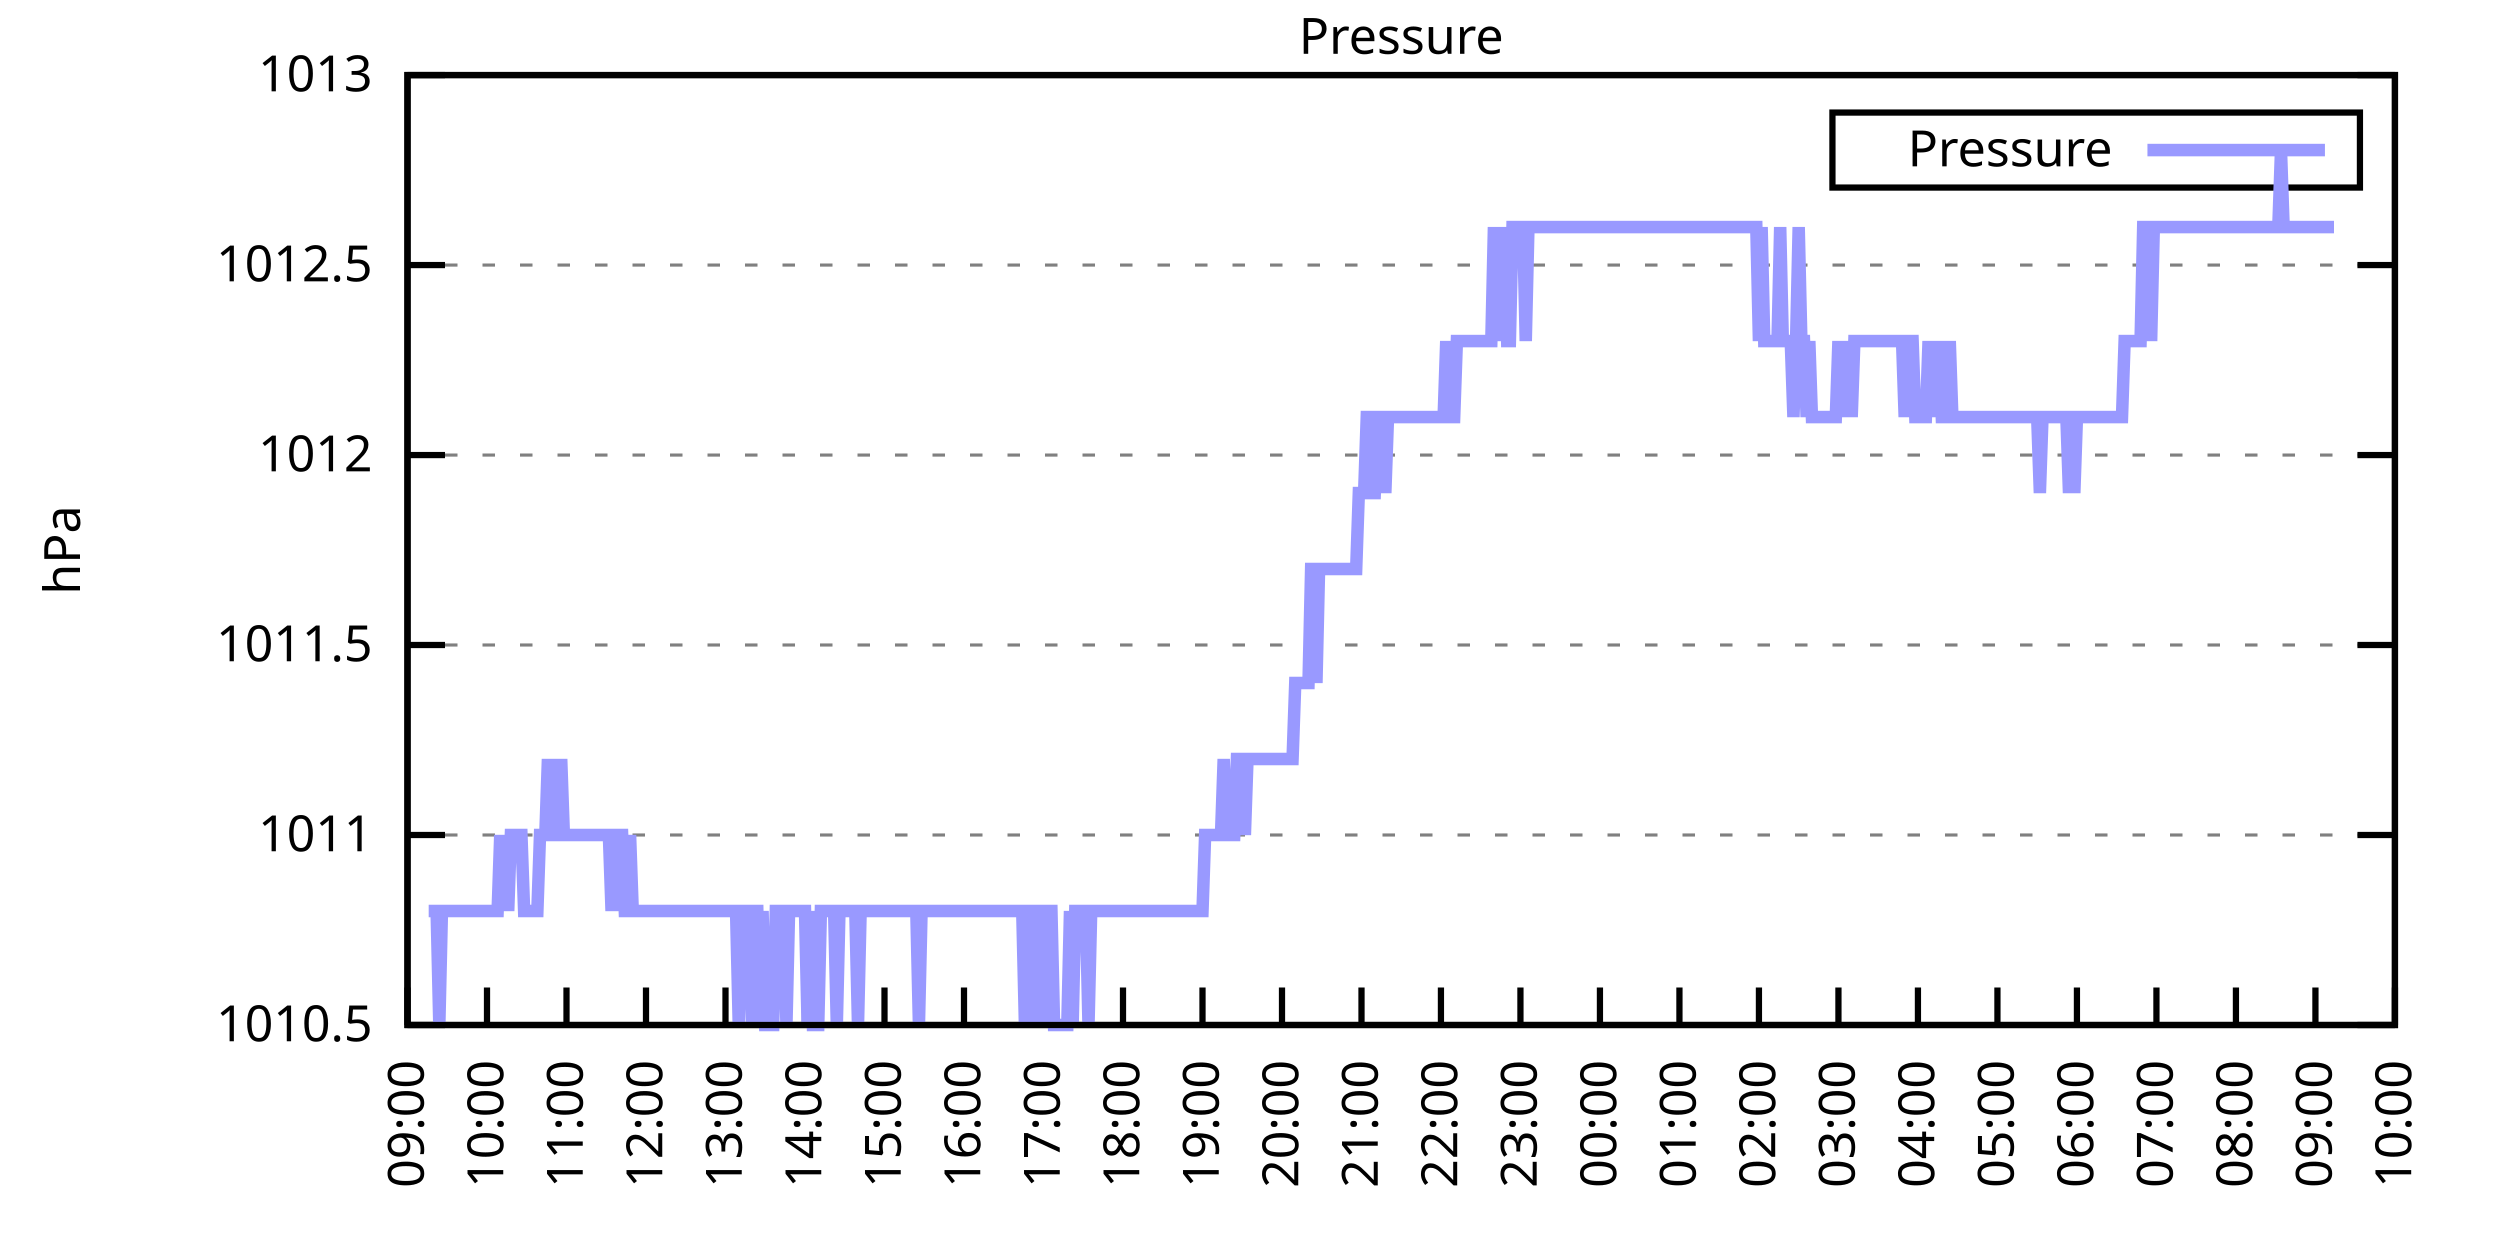
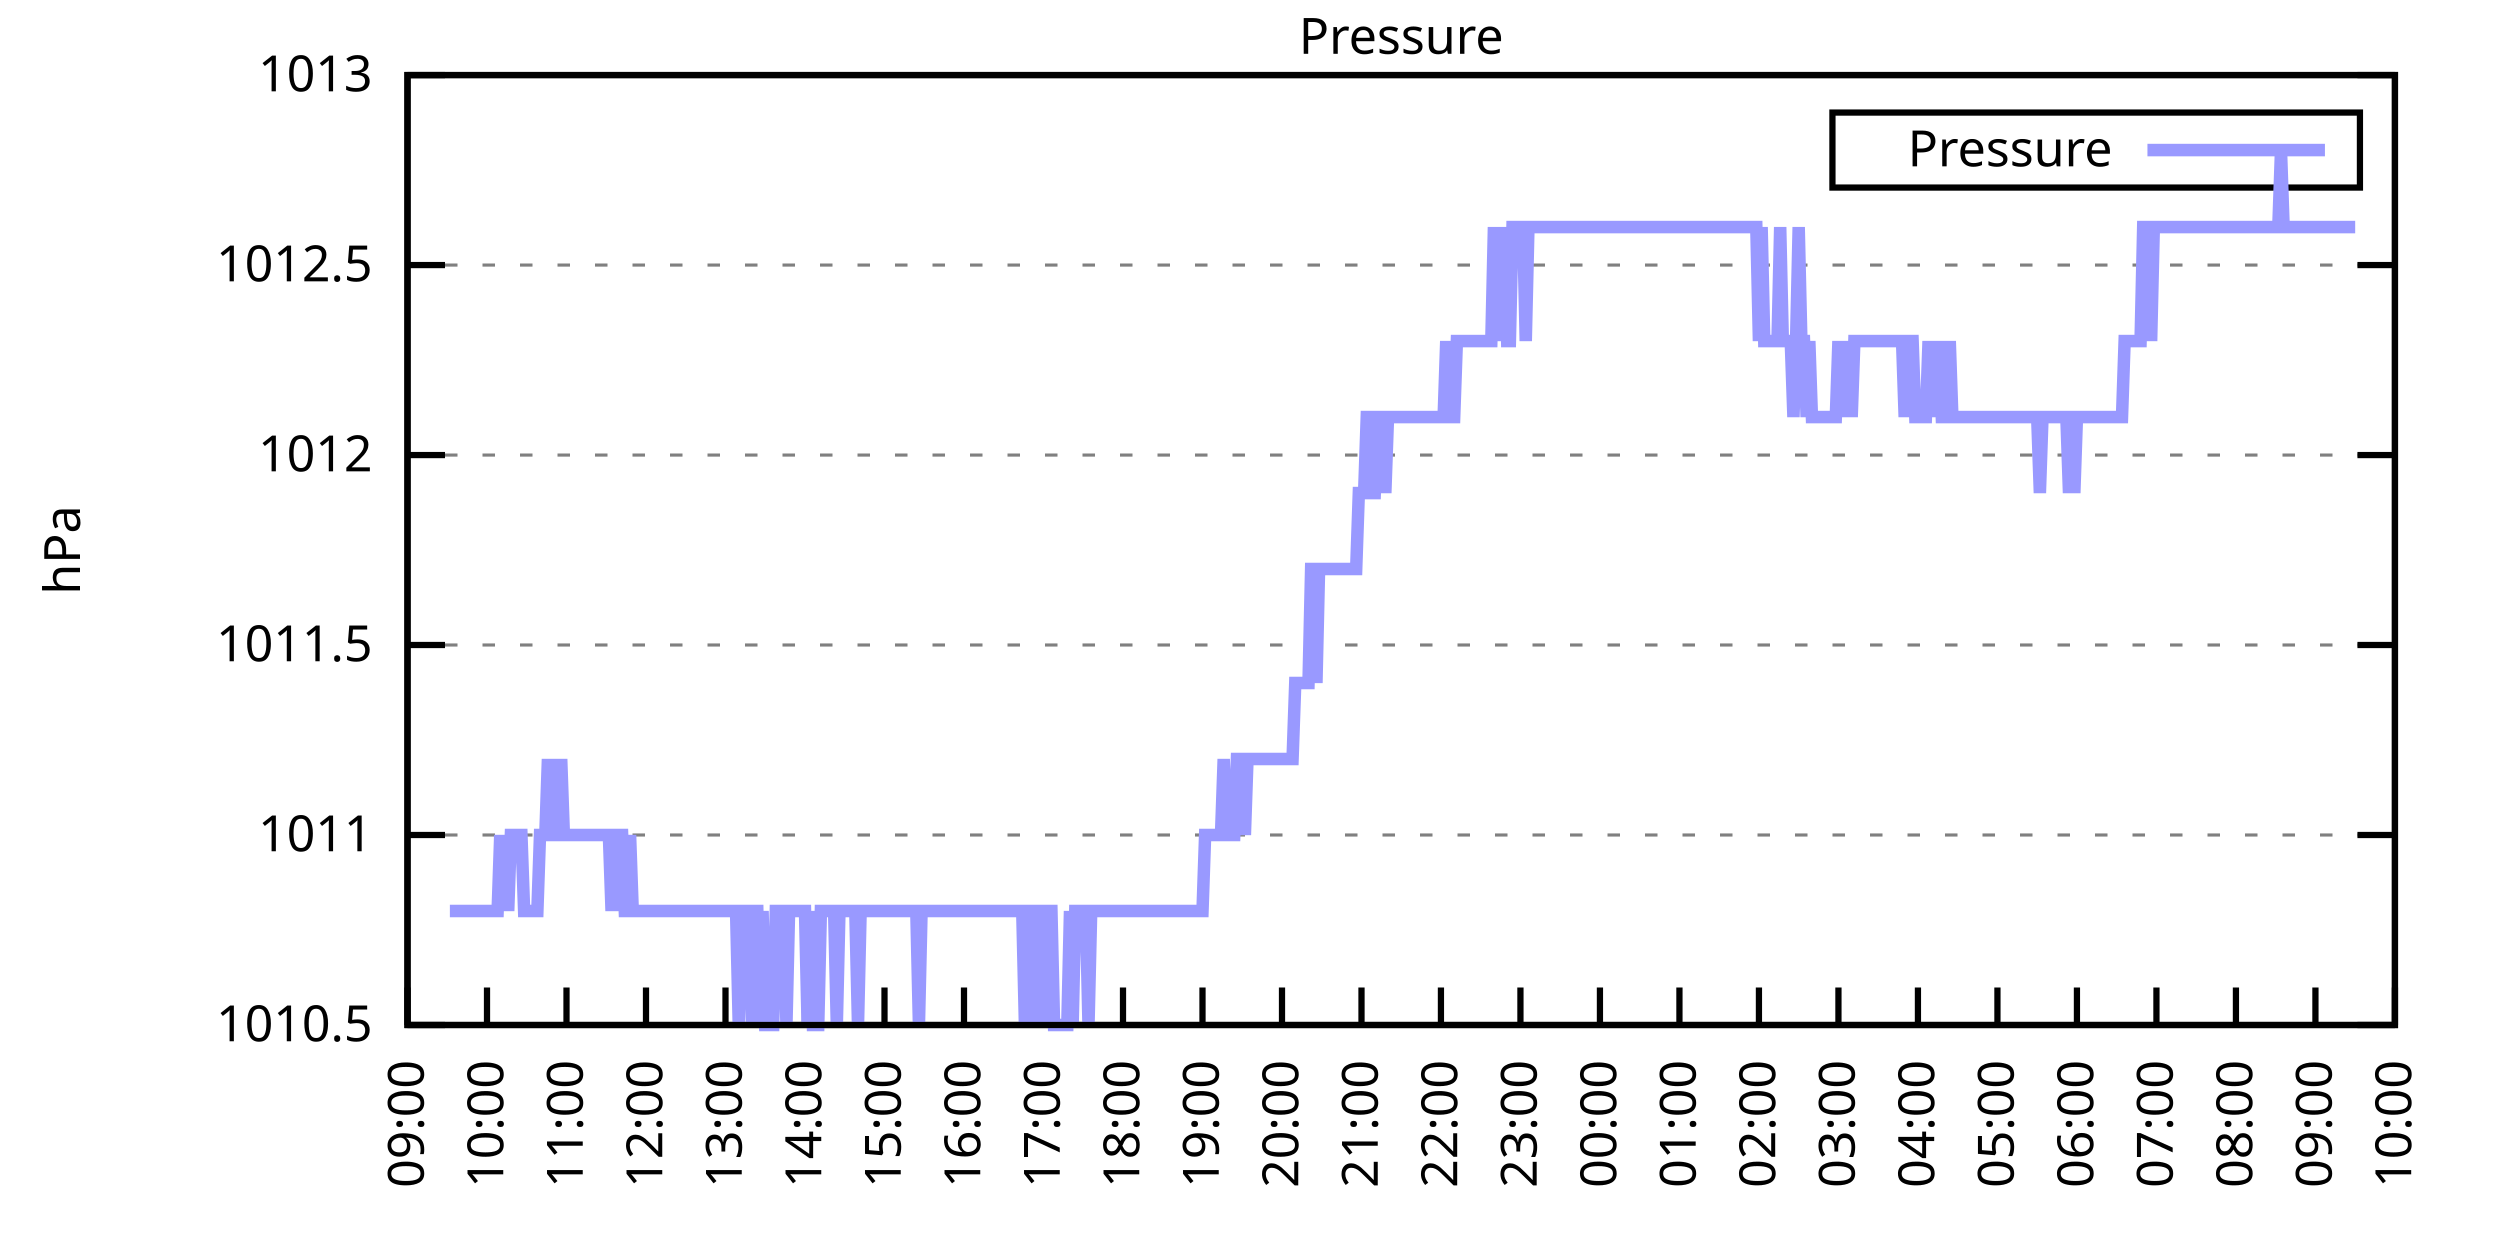
<svg xmlns="http://www.w3.org/2000/svg" xmlns:xlink="http://www.w3.org/1999/xlink" width="400" height="200" viewBox="0 0 400 200">
  <g id="gnuplot_canvas">
    <rect x="0" y="0" width="400" height="200" fill="none" />
    <defs>
      <circle id="gpDot" r="0.5" stroke-width="0.5" stroke="currentColor" />
      <path id="gpPt0" stroke-width="0.333" stroke="currentColor" d="M-1,0 h2 M0,-1 v2" />
      <path id="gpPt1" stroke-width="0.333" stroke="currentColor" d="M-1,-1 L1,1 M1,-1 L-1,1" />
      <path id="gpPt2" stroke-width="0.333" stroke="currentColor" d="M-1,0 L1,0 M0,-1 L0,1 M-1,-1 L1,1 M-1,1 L1,-1" />
      <rect id="gpPt3" stroke-width="0.333" stroke="currentColor" x="-1" y="-1" width="2" height="2" />
      <rect id="gpPt4" stroke-width="0.333" stroke="currentColor" fill="currentColor" x="-1" y="-1" width="2" height="2" />
      <circle id="gpPt5" stroke-width="0.333" stroke="currentColor" cx="0" cy="0" r="1" />
      <use xlink:href="#gpPt5" id="gpPt6" fill="currentColor" stroke="none" />
      <path id="gpPt7" stroke-width="0.333" stroke="currentColor" d="M0,-1.33 L-1.33,0.67 L1.33,0.67 z" />
      <use xlink:href="#gpPt7" id="gpPt8" fill="currentColor" stroke="none" />
      <use xlink:href="#gpPt7" id="gpPt9" stroke="currentColor" transform="rotate(180)" />
      <use xlink:href="#gpPt9" id="gpPt10" fill="currentColor" stroke="none" />
      <use xlink:href="#gpPt3" id="gpPt11" stroke="currentColor" transform="rotate(45)" />
      <use xlink:href="#gpPt11" id="gpPt12" fill="currentColor" stroke="none" />
      <path id="gpPt13" stroke-width="0.333" stroke="currentColor" d="M0,1.330 L1.265,0.411 L0.782,-1.067 L-0.782,-1.076 L-1.265,0.411 z" />
      <use xlink:href="#gpPt13" id="gpPt14" fill="currentColor" stroke="none" />
      <filter id="textbox" filterUnits="objectBoundingBox" x="0" y="0" height="1" width="1">
        <feFlood flood-color="white" flood-opacity="1" result="bgnd" />
        <feComposite in="SourceGraphic" in2="bgnd" operator="atop" />
      </filter>
      <filter id="greybox" filterUnits="objectBoundingBox" x="0" y="0" height="1" width="1">
        <feFlood flood-color="lightgrey" flood-opacity="1" result="grey" />
        <feComposite in="SourceGraphic" in2="grey" operator="atop" />
      </filter>
    </defs>
    <g fill="none" color="white" stroke="currentColor" stroke-width="1.00" stroke-linecap="butt" stroke-linejoin="miter">
</g>
    <g fill="none" color="black" stroke="currentColor" stroke-width="1.00" stroke-linecap="butt" stroke-linejoin="miter">
      <g stroke="none" shape-rendering="crispEdges">
        <polygon fill="rgb(255, 255, 255)" points="65.20,164.00 383.18,164.00 383.18,12.02 65.20,12.02 " />
      </g>
    </g>
    <g fill="none" color="black" stroke="currentColor" stroke-width="1.00" stroke-linecap="butt" stroke-linejoin="miter">
</g>
    <g fill="none" color="black" stroke="black" stroke-width="0.50" stroke-linecap="butt" stroke-linejoin="miter">
</g>
    <g fill="none" color="gray" stroke="currentColor" stroke-width="0.50" stroke-linecap="butt" stroke-linejoin="miter">
      <path stroke="gray" stroke-dasharray="2,4" class="gridline" d="M65.20,164.00 L383.19,164.00  " />
    </g>
    <g fill="none" color="gray" stroke="gray" stroke-width="1.00" stroke-linecap="butt" stroke-linejoin="miter">
</g>
    <g fill="none" color="black" stroke="currentColor" stroke-width="1.00" stroke-linecap="butt" stroke-linejoin="miter">
      <path stroke="black" d="M65.20,164.00 L71.20,164.00 M383.19,164.00 L377.19,164.00  " />
      <g transform="translate(59.60,166.60)" stroke="none" fill="black" font-family="Sans" font-size="8.00" text-anchor="end">
        <text>
          <tspan font-family="Sans"> 1010.5</tspan>
        </text>
      </g>
    </g>
    <g fill="none" color="black" stroke="currentColor" stroke-width="1.00" stroke-linecap="butt" stroke-linejoin="miter">
</g>
    <g fill="none" color="black" stroke="black" stroke-width="0.50" stroke-linecap="butt" stroke-linejoin="miter">
</g>
    <g fill="none" color="gray" stroke="currentColor" stroke-width="0.50" stroke-linecap="butt" stroke-linejoin="miter">
      <path stroke="gray" stroke-dasharray="2,4" class="gridline" d="M65.20,133.60 L383.19,133.60  " />
    </g>
    <g fill="none" color="gray" stroke="gray" stroke-width="1.00" stroke-linecap="butt" stroke-linejoin="miter">
</g>
    <g fill="none" color="black" stroke="currentColor" stroke-width="1.00" stroke-linecap="butt" stroke-linejoin="miter">
      <path stroke="black" d="M65.20,133.60 L71.20,133.60 M383.19,133.60 L377.19,133.60  " />
      <g transform="translate(59.60,136.20)" stroke="none" fill="black" font-family="Sans" font-size="8.00" text-anchor="end">
        <text>
          <tspan font-family="Sans"> 1011</tspan>
        </text>
      </g>
    </g>
    <g fill="none" color="black" stroke="currentColor" stroke-width="1.00" stroke-linecap="butt" stroke-linejoin="miter">
</g>
    <g fill="none" color="black" stroke="black" stroke-width="0.50" stroke-linecap="butt" stroke-linejoin="miter">
</g>
    <g fill="none" color="gray" stroke="currentColor" stroke-width="0.50" stroke-linecap="butt" stroke-linejoin="miter">
      <path stroke="gray" stroke-dasharray="2,4" class="gridline" d="M65.20,103.20 L383.19,103.20  " />
    </g>
    <g fill="none" color="gray" stroke="gray" stroke-width="1.00" stroke-linecap="butt" stroke-linejoin="miter">
</g>
    <g fill="none" color="black" stroke="currentColor" stroke-width="1.00" stroke-linecap="butt" stroke-linejoin="miter">
      <path stroke="black" d="M65.20,103.20 L71.20,103.20 M383.19,103.20 L377.19,103.20  " />
      <g transform="translate(59.60,105.80)" stroke="none" fill="black" font-family="Sans" font-size="8.00" text-anchor="end">
        <text>
          <tspan font-family="Sans"> 1011.5</tspan>
        </text>
      </g>
    </g>
    <g fill="none" color="black" stroke="currentColor" stroke-width="1.00" stroke-linecap="butt" stroke-linejoin="miter">
</g>
    <g fill="none" color="black" stroke="black" stroke-width="0.50" stroke-linecap="butt" stroke-linejoin="miter">
</g>
    <g fill="none" color="gray" stroke="currentColor" stroke-width="0.50" stroke-linecap="butt" stroke-linejoin="miter">
      <path stroke="gray" stroke-dasharray="2,4" class="gridline" d="M65.20,72.81 L383.19,72.81  " />
    </g>
    <g fill="none" color="gray" stroke="gray" stroke-width="1.00" stroke-linecap="butt" stroke-linejoin="miter">
</g>
    <g fill="none" color="black" stroke="currentColor" stroke-width="1.00" stroke-linecap="butt" stroke-linejoin="miter">
      <path stroke="black" d="M65.20,72.81 L71.20,72.81 M383.19,72.81 L377.19,72.81  " />
      <g transform="translate(59.60,75.41)" stroke="none" fill="black" font-family="Sans" font-size="8.00" text-anchor="end">
        <text>
          <tspan font-family="Sans"> 1012</tspan>
        </text>
      </g>
    </g>
    <g fill="none" color="black" stroke="currentColor" stroke-width="1.00" stroke-linecap="butt" stroke-linejoin="miter">
</g>
    <g fill="none" color="black" stroke="black" stroke-width="0.50" stroke-linecap="butt" stroke-linejoin="miter">
</g>
    <g fill="none" color="gray" stroke="currentColor" stroke-width="0.50" stroke-linecap="butt" stroke-linejoin="miter">
      <path stroke="gray" stroke-dasharray="2,4" class="gridline" d="M65.20,42.41 L383.19,42.41  " />
    </g>
    <g fill="none" color="gray" stroke="gray" stroke-width="1.00" stroke-linecap="butt" stroke-linejoin="miter">
</g>
    <g fill="none" color="black" stroke="currentColor" stroke-width="1.00" stroke-linecap="butt" stroke-linejoin="miter">
      <path stroke="black" d="M65.20,42.41 L71.20,42.41 M383.19,42.41 L377.19,42.41  " />
      <g transform="translate(59.60,45.01)" stroke="none" fill="black" font-family="Sans" font-size="8.00" text-anchor="end">
        <text>
          <tspan font-family="Sans"> 1012.5</tspan>
        </text>
      </g>
    </g>
    <g fill="none" color="black" stroke="currentColor" stroke-width="1.00" stroke-linecap="butt" stroke-linejoin="miter">
</g>
    <g fill="none" color="black" stroke="black" stroke-width="0.50" stroke-linecap="butt" stroke-linejoin="miter">
</g>
    <g fill="none" color="gray" stroke="currentColor" stroke-width="0.50" stroke-linecap="butt" stroke-linejoin="miter">
      <path stroke="gray" stroke-dasharray="2,4" class="gridline" d="M65.20,12.01 L383.19,12.01  " />
    </g>
    <g fill="none" color="gray" stroke="gray" stroke-width="1.00" stroke-linecap="butt" stroke-linejoin="miter">
</g>
    <g fill="none" color="black" stroke="currentColor" stroke-width="1.00" stroke-linecap="butt" stroke-linejoin="miter">
      <path stroke="black" d="M65.20,12.01 L71.20,12.01 M383.19,12.01 L377.19,12.01  " />
      <g transform="translate(59.60,14.61)" stroke="none" fill="black" font-family="Sans" font-size="8.00" text-anchor="end">
        <text>
          <tspan font-family="Sans"> 1013</tspan>
        </text>
      </g>
    </g>
    <g fill="none" color="black" stroke="currentColor" stroke-width="1.00" stroke-linecap="butt" stroke-linejoin="miter">
      <path stroke="black" d="M65.20,164.00 L65.20,158.00  " />
      <g transform="translate(67.80,169.60) rotate(270.00)" stroke="none" fill="black" font-family="Sans" font-size="8.00" text-anchor="end">
        <text>
          <tspan font-family="Sans">09:00</tspan>
        </text>
      </g>
    </g>
    <g fill="none" color="black" stroke="currentColor" stroke-width="1.00" stroke-linecap="butt" stroke-linejoin="miter">
      <path stroke="black" d="M77.92,164.00 L77.92,158.00  " />
      <g transform="translate(80.52,169.60) rotate(270.00)" stroke="none" fill="black" font-family="Sans" font-size="8.00" text-anchor="end">
        <text>
          <tspan font-family="Sans">10:00</tspan>
        </text>
      </g>
    </g>
    <g fill="none" color="black" stroke="currentColor" stroke-width="1.00" stroke-linecap="butt" stroke-linejoin="miter">
      <path stroke="black" d="M90.64,164.00 L90.64,158.00  " />
      <g transform="translate(93.24,169.60) rotate(270.00)" stroke="none" fill="black" font-family="Sans" font-size="8.00" text-anchor="end">
        <text>
          <tspan font-family="Sans">11:00</tspan>
        </text>
      </g>
    </g>
    <g fill="none" color="black" stroke="currentColor" stroke-width="1.00" stroke-linecap="butt" stroke-linejoin="miter">
      <path stroke="black" d="M103.36,164.00 L103.36,158.00  " />
      <g transform="translate(105.96,169.60) rotate(270.00)" stroke="none" fill="black" font-family="Sans" font-size="8.00" text-anchor="end">
        <text>
          <tspan font-family="Sans">12:00</tspan>
        </text>
      </g>
    </g>
    <g fill="none" color="black" stroke="currentColor" stroke-width="1.00" stroke-linecap="butt" stroke-linejoin="miter">
      <path stroke="black" d="M116.08,164.00 L116.08,158.00  " />
      <g transform="translate(118.68,169.60) rotate(270.00)" stroke="none" fill="black" font-family="Sans" font-size="8.00" text-anchor="end">
        <text>
          <tspan font-family="Sans">13:00</tspan>
        </text>
      </g>
    </g>
    <g fill="none" color="black" stroke="currentColor" stroke-width="1.00" stroke-linecap="butt" stroke-linejoin="miter">
      <path stroke="black" d="M128.80,164.00 L128.80,158.00  " />
      <g transform="translate(131.40,169.60) rotate(270.00)" stroke="none" fill="black" font-family="Sans" font-size="8.00" text-anchor="end">
        <text>
          <tspan font-family="Sans">14:00</tspan>
        </text>
      </g>
    </g>
    <g fill="none" color="black" stroke="currentColor" stroke-width="1.00" stroke-linecap="butt" stroke-linejoin="miter">
      <path stroke="black" d="M141.52,164.00 L141.52,158.00  " />
      <g transform="translate(144.12,169.60) rotate(270.00)" stroke="none" fill="black" font-family="Sans" font-size="8.00" text-anchor="end">
        <text>
          <tspan font-family="Sans">15:00</tspan>
        </text>
      </g>
    </g>
    <g fill="none" color="black" stroke="currentColor" stroke-width="1.00" stroke-linecap="butt" stroke-linejoin="miter">
      <path stroke="black" d="M154.24,164.00 L154.24,158.00  " />
      <g transform="translate(156.84,169.60) rotate(270.00)" stroke="none" fill="black" font-family="Sans" font-size="8.00" text-anchor="end">
        <text>
          <tspan font-family="Sans">16:00</tspan>
        </text>
      </g>
    </g>
    <g fill="none" color="black" stroke="currentColor" stroke-width="1.00" stroke-linecap="butt" stroke-linejoin="miter">
      <path stroke="black" d="M166.96,164.00 L166.96,158.00  " />
      <g transform="translate(169.56,169.60) rotate(270.00)" stroke="none" fill="black" font-family="Sans" font-size="8.00" text-anchor="end">
        <text>
          <tspan font-family="Sans">17:00</tspan>
        </text>
      </g>
    </g>
    <g fill="none" color="black" stroke="currentColor" stroke-width="1.00" stroke-linecap="butt" stroke-linejoin="miter">
      <path stroke="black" d="M179.68,164.00 L179.68,158.00  " />
      <g transform="translate(182.28,169.60) rotate(270.00)" stroke="none" fill="black" font-family="Sans" font-size="8.00" text-anchor="end">
        <text>
          <tspan font-family="Sans">18:00</tspan>
        </text>
      </g>
    </g>
    <g fill="none" color="black" stroke="currentColor" stroke-width="1.00" stroke-linecap="butt" stroke-linejoin="miter">
      <path stroke="black" d="M192.40,164.00 L192.40,158.00  " />
      <g transform="translate(195.00,169.60) rotate(270.00)" stroke="none" fill="black" font-family="Sans" font-size="8.00" text-anchor="end">
        <text>
          <tspan font-family="Sans">19:00</tspan>
        </text>
      </g>
    </g>
    <g fill="none" color="black" stroke="currentColor" stroke-width="1.00" stroke-linecap="butt" stroke-linejoin="miter">
      <path stroke="black" d="M205.12,164.00 L205.12,158.00  " />
      <g transform="translate(207.72,169.60) rotate(270.00)" stroke="none" fill="black" font-family="Sans" font-size="8.00" text-anchor="end">
        <text>
          <tspan font-family="Sans">20:00</tspan>
        </text>
      </g>
    </g>
    <g fill="none" color="black" stroke="currentColor" stroke-width="1.00" stroke-linecap="butt" stroke-linejoin="miter">
      <path stroke="black" d="M217.84,164.00 L217.84,158.00  " />
      <g transform="translate(220.44,169.60) rotate(270.00)" stroke="none" fill="black" font-family="Sans" font-size="8.00" text-anchor="end">
        <text>
          <tspan font-family="Sans">21:00</tspan>
        </text>
      </g>
    </g>
    <g fill="none" color="black" stroke="currentColor" stroke-width="1.00" stroke-linecap="butt" stroke-linejoin="miter">
      <path stroke="black" d="M230.55,164.00 L230.55,158.00  " />
      <g transform="translate(233.15,169.60) rotate(270.00)" stroke="none" fill="black" font-family="Sans" font-size="8.00" text-anchor="end">
        <text>
          <tspan font-family="Sans">22:00</tspan>
        </text>
      </g>
    </g>
    <g fill="none" color="black" stroke="currentColor" stroke-width="1.00" stroke-linecap="butt" stroke-linejoin="miter">
      <path stroke="black" d="M243.27,164.00 L243.27,158.00  " />
      <g transform="translate(245.87,169.60) rotate(270.00)" stroke="none" fill="black" font-family="Sans" font-size="8.00" text-anchor="end">
        <text>
          <tspan font-family="Sans">23:00</tspan>
        </text>
      </g>
    </g>
    <g fill="none" color="black" stroke="currentColor" stroke-width="1.00" stroke-linecap="butt" stroke-linejoin="miter">
      <path stroke="black" d="M255.99,164.00 L255.99,158.00  " />
      <g transform="translate(258.59,169.60) rotate(270.00)" stroke="none" fill="black" font-family="Sans" font-size="8.00" text-anchor="end">
        <text>
          <tspan font-family="Sans">00:00</tspan>
        </text>
      </g>
    </g>
    <g fill="none" color="black" stroke="currentColor" stroke-width="1.00" stroke-linecap="butt" stroke-linejoin="miter">
      <path stroke="black" d="M268.71,164.00 L268.71,158.00  " />
      <g transform="translate(271.31,169.60) rotate(270.00)" stroke="none" fill="black" font-family="Sans" font-size="8.00" text-anchor="end">
        <text>
          <tspan font-family="Sans">01:00</tspan>
        </text>
      </g>
    </g>
    <g fill="none" color="black" stroke="currentColor" stroke-width="1.00" stroke-linecap="butt" stroke-linejoin="miter">
      <path stroke="black" d="M281.43,164.00 L281.43,158.00  " />
      <g transform="translate(284.03,169.60) rotate(270.00)" stroke="none" fill="black" font-family="Sans" font-size="8.00" text-anchor="end">
        <text>
          <tspan font-family="Sans">02:00</tspan>
        </text>
      </g>
    </g>
    <g fill="none" color="black" stroke="currentColor" stroke-width="1.00" stroke-linecap="butt" stroke-linejoin="miter">
      <path stroke="black" d="M294.15,164.00 L294.15,158.00  " />
      <g transform="translate(296.75,169.60) rotate(270.00)" stroke="none" fill="black" font-family="Sans" font-size="8.00" text-anchor="end">
        <text>
          <tspan font-family="Sans">03:00</tspan>
        </text>
      </g>
    </g>
    <g fill="none" color="black" stroke="currentColor" stroke-width="1.00" stroke-linecap="butt" stroke-linejoin="miter">
      <path stroke="black" d="M306.87,164.00 L306.87,158.00  " />
      <g transform="translate(309.47,169.60) rotate(270.00)" stroke="none" fill="black" font-family="Sans" font-size="8.00" text-anchor="end">
        <text>
          <tspan font-family="Sans">04:00</tspan>
        </text>
      </g>
    </g>
    <g fill="none" color="black" stroke="currentColor" stroke-width="1.00" stroke-linecap="butt" stroke-linejoin="miter">
      <path stroke="black" d="M319.59,164.00 L319.59,158.00  " />
      <g transform="translate(322.19,169.60) rotate(270.00)" stroke="none" fill="black" font-family="Sans" font-size="8.00" text-anchor="end">
        <text>
          <tspan font-family="Sans">05:00</tspan>
        </text>
      </g>
    </g>
    <g fill="none" color="black" stroke="currentColor" stroke-width="1.00" stroke-linecap="butt" stroke-linejoin="miter">
      <path stroke="black" d="M332.31,164.00 L332.31,158.00  " />
      <g transform="translate(334.91,169.60) rotate(270.00)" stroke="none" fill="black" font-family="Sans" font-size="8.00" text-anchor="end">
        <text>
          <tspan font-family="Sans">06:00</tspan>
        </text>
      </g>
    </g>
    <g fill="none" color="black" stroke="currentColor" stroke-width="1.00" stroke-linecap="butt" stroke-linejoin="miter">
      <path stroke="black" d="M345.03,164.00 L345.03,158.00  " />
      <g transform="translate(347.63,169.60) rotate(270.00)" stroke="none" fill="black" font-family="Sans" font-size="8.00" text-anchor="end">
        <text>
          <tspan font-family="Sans">07:00</tspan>
        </text>
      </g>
    </g>
    <g fill="none" color="black" stroke="currentColor" stroke-width="1.00" stroke-linecap="butt" stroke-linejoin="miter">
      <path stroke="black" d="M357.75,164.00 L357.75,158.00  " />
      <g transform="translate(360.35,169.60) rotate(270.00)" stroke="none" fill="black" font-family="Sans" font-size="8.00" text-anchor="end">
        <text>
          <tspan font-family="Sans">08:00</tspan>
        </text>
      </g>
    </g>
    <g fill="none" color="black" stroke="currentColor" stroke-width="1.00" stroke-linecap="butt" stroke-linejoin="miter">
      <path stroke="black" d="M370.47,164.00 L370.47,158.00  " />
      <g transform="translate(373.07,169.60) rotate(270.00)" stroke="none" fill="black" font-family="Sans" font-size="8.00" text-anchor="end">
        <text>
          <tspan font-family="Sans">09:00</tspan>
        </text>
      </g>
    </g>
    <g fill="none" color="black" stroke="currentColor" stroke-width="1.00" stroke-linecap="butt" stroke-linejoin="miter">
      <path stroke="black" d="M383.19,164.00 L383.19,158.00  " />
      <g transform="translate(385.79,169.60) rotate(270.00)" stroke="none" fill="black" font-family="Sans" font-size="8.00" text-anchor="end">
        <text>
          <tspan font-family="Sans">10:00</tspan>
        </text>
      </g>
    </g>
    <g fill="none" color="black" stroke="currentColor" stroke-width="1.00" stroke-linecap="butt" stroke-linejoin="miter">
</g>
    <g fill="none" color="black" stroke="currentColor" stroke-width="1.00" stroke-linecap="butt" stroke-linejoin="miter">
      <path stroke="black" d="M65.20,12.01 L65.20,164.00 L383.19,164.00 L383.19,12.01 L65.20,12.01 Z  " />
    </g>
    <g fill="none" color="black" stroke="currentColor" stroke-width="1.00" stroke-linecap="butt" stroke-linejoin="miter">
</g>
    <g fill="none" color="black" stroke="currentColor" stroke-width="1.00" stroke-linecap="butt" stroke-linejoin="miter">
      <path stroke="black" d="M293.19,30.01 L293.19,18.01 L377.59,18.01 L377.59,30.01 L293.19,30.01 Z  " />
    </g>
    <g id="Pressure_plot_1">
      <g fill="none" color="white" stroke="black" stroke-width="2.00" stroke-linecap="butt" stroke-linejoin="miter">
</g>
      <g fill="none" color="black" stroke="currentColor" stroke-width="2.00" stroke-linecap="butt" stroke-linejoin="miter">
        <g transform="translate(337.99,26.61)" stroke="none" fill="black" font-family="Sans" font-size="8.00" text-anchor="end">
          <text>
            <tspan font-family="Sans">Pressure</tspan>
          </text>
        </g>
      </g>
      <g fill="none" color="black" stroke="currentColor" stroke-width="2.00" stroke-linecap="butt" stroke-linejoin="miter">
-         <path stroke="rgb(153, 153, 255)" d="M343.59,24.01 L371.99,24.01 M68.59,145.76 L69.02,145.76 L69.44,145.76 L69.86,145.76 L70.29,164.00 L70.71,145.76   L71.14,145.76 L71.56,145.76 L71.98,145.76 L72.41,145.76 L72.83,145.76 L73.26,145.76 L73.68,145.76 L74.10,145.76   L74.53,145.76 L74.95,145.76 L75.38,145.76 L75.80,145.76 L76.22,145.76 L76.65,145.76 L77.07,145.76 L77.50,145.76   L77.92,145.76 L78.34,145.76 L78.77,145.76 L79.19,145.76 L79.62,145.76 L80.04,133.60 L80.46,145.76 L80.89,133.60   L81.31,145.76 L81.74,133.60 L82.16,133.60 L82.58,133.60 L83.01,133.60 L83.43,133.60 L83.86,145.76 L84.28,145.76   L84.70,145.76 L85.13,145.76 L85.55,145.76 L85.98,145.76 L86.40,133.60 L86.82,133.60 L87.25,133.60 L87.67,121.44   L88.10,133.60 L88.52,121.44 L88.94,133.60 L89.37,133.60 L89.79,121.44 L90.22,133.60 L90.64,133.60 L91.06,133.60   L91.49,133.60 L91.91,133.60 L92.34,133.60 L92.76,133.60 L93.18,133.60 L93.61,133.60 L94.03,133.60 L94.46,133.60   L94.88,133.60 L95.30,133.60 L95.73,133.60 L96.15,133.60 L96.58,133.60 L97.00,133.60 L97.42,133.60 L97.85,145.76   L98.27,133.60 L98.69,145.76 L99.12,133.60 L99.54,133.60 L99.97,145.76 L100.39,145.76 L100.81,133.60 L101.24,145.76   L101.66,145.76 L102.09,145.76 L102.51,145.76 L102.93,145.76 L103.36,145.76 L103.78,145.76 L104.21,145.76 L104.63,145.76   L105.05,145.76 L105.48,145.76 L105.90,145.76 L106.33,145.76 L106.75,145.76 L107.17,145.76 L107.60,145.76 L108.02,145.76   L108.45,145.76 L108.87,145.76 L109.29,145.76 L109.72,145.76 L110.14,145.76 L110.57,145.76 L110.99,145.76 L111.41,145.76   L111.84,145.76 L112.26,145.76 L112.69,145.76 L113.11,145.76 L113.53,145.76 L113.96,145.76 L114.38,145.76 L114.81,145.76   L115.23,145.76 L115.65,145.76 L116.08,145.76 L116.50,145.76 L116.93,145.76 L117.35,145.76 L117.77,145.76 L118.20,164.00   L118.62,145.76 L119.05,145.76 L119.47,145.76 L119.89,145.76 L120.32,164.00 L120.74,145.76 L121.17,145.76 L121.59,164.00   L122.01,145.76 L122.44,164.00 L122.86,164.00 L123.29,164.00 L123.71,164.00 L124.13,145.76 L124.56,145.76 L124.98,145.76   L125.41,145.76 L125.83,164.00 L126.25,145.76 L126.68,145.76 L127.10,145.76 L127.53,145.76 L127.95,145.76 L128.37,145.76   L128.80,145.76 L129.22,164.00 L129.65,145.76 L130.07,164.00 L130.49,164.00 L130.92,164.00 L131.34,145.76 L131.77,145.76   L132.19,145.76 L132.61,145.76 L133.04,145.76 L133.46,145.76 L133.89,164.00 L134.31,145.76 L134.73,145.76 L135.16,145.76   L135.58,145.76 L136.01,145.76 L136.43,145.76 L136.85,145.76 L137.28,164.00 L137.70,145.76 L138.13,145.76 L138.55,145.76   L138.97,145.76 L139.40,145.76 L139.82,145.76 L140.25,145.76 L140.67,145.76 L141.09,145.76 L141.52,145.76 L141.94,145.76   L142.37,145.76 L142.79,145.76 L143.21,145.76 L143.64,145.76 L144.06,145.76 L144.49,145.76 L144.91,145.76 L145.33,145.76   L145.76,145.76 L146.18,145.76 L146.61,145.76 L147.03,164.00 L147.45,145.76 L147.88,145.76 L148.30,145.76 L148.73,145.76   L149.15,145.76 L149.57,145.76 L150.00,145.76 L150.42,145.76 L150.85,145.76 L151.27,145.76 L151.69,145.76 L152.12,145.76   L152.54,145.76 L152.97,145.76 L153.39,145.76 L153.81,145.76 L154.24,145.76 L154.66,145.76 L155.09,145.76 L155.51,145.76   L155.93,145.76 L156.36,145.76 L156.78,145.76 L157.21,145.76 L157.63,145.76 L158.05,145.76 L158.48,145.76 L158.90,145.76   L159.33,145.76 L159.75,145.76 L160.17,145.76 L160.60,145.76 L161.02,145.76 L161.44,145.76 L161.87,145.76 L162.29,145.76   L162.72,145.76 L163.14,145.76 L163.56,145.76 L163.99,164.00 L164.41,145.76 L164.84,145.76 L165.26,164.00 L165.68,145.76   L166.11,145.76 L166.53,145.76 L166.96,164.00 L167.38,145.76 L167.80,145.76 L168.23,145.76 L168.65,164.00 L169.08,164.00   L169.50,164.00 L169.92,164.00 L170.35,164.00 L170.77,164.00 L171.20,145.76 L171.62,164.00 L172.04,145.76 L172.47,145.76   L172.89,145.76 L173.32,145.76 L173.74,145.76 L174.16,164.00 L174.59,145.76 L175.01,145.76 L175.44,145.76 L175.86,145.76   L176.28,145.76 L176.71,145.76 L177.13,145.76 L177.56,145.76 L177.98,145.76 L178.40,145.76 L178.83,145.76 L179.25,145.76   L179.68,145.76 L180.10,145.76 L180.52,145.76 L180.95,145.76 L181.37,145.76 L181.80,145.76 L182.22,145.76 L182.64,145.76   L183.07,145.76 L183.49,145.76 L183.92,145.76 L184.34,145.76 L184.76,145.76 L185.19,145.76 L185.61,145.76 L186.04,145.76   L186.46,145.76 L186.88,145.76 L187.31,145.76 L187.73,145.76 L188.16,145.76 L188.58,145.76 L189.00,145.76 L189.43,145.76   L189.85,145.76 L190.28,145.76 L190.70,145.76 L191.12,145.76 L191.55,145.76 L191.97,145.76 L192.40,145.76 L192.82,133.60   L193.24,133.60 L193.67,133.60 L194.09,133.60 L194.52,133.60 L194.94,133.60 L195.36,133.60 L195.79,121.44 L196.21,133.60   L196.64,133.60 L197.06,133.60 L197.48,133.60 L197.91,121.44 L198.33,121.44 L198.76,121.44 L199.18,133.60 L199.60,121.44   L200.03,121.44 L200.45,121.44 L200.88,121.44 L201.30,121.44 L201.72,121.44 L202.15,121.44 L202.57,121.44 L203.00,121.44   L203.42,121.44 L203.84,121.44 L204.27,121.44 L204.69,121.44 L205.12,121.44 L205.54,121.44 L205.96,121.44 L206.39,121.44   L206.81,121.44 L207.24,109.28 L207.66,109.28 L208.08,109.28 L208.51,109.28 L208.93,109.28 L209.36,109.28 L209.78,91.04   L210.20,91.04 L210.63,109.28 L211.05,91.04 L211.48,91.04 L211.90,91.04 L212.32,91.04 L212.75,91.04 L213.17,91.04   L213.60,91.04 L214.02,91.04 L214.44,91.04 L214.87,91.04 L215.29,91.04 L215.72,91.04 L216.14,91.04 L216.56,91.04   L216.99,91.04 L217.41,78.89 L217.84,78.89 L218.26,78.89 L218.68,66.73 L219.11,66.73 L219.53,78.89 L219.96,78.89   L220.38,66.73 L220.80,66.73 L221.23,66.73 L221.65,78.89 L222.08,66.73 L222.50,66.73 L222.92,66.73 L223.35,66.73   L223.77,66.73 L224.20,66.73 L224.62,66.73 L225.04,66.73 L225.47,66.73 L225.89,66.73 L226.31,66.73 L226.74,66.73   L227.16,66.73 L227.59,66.73 L228.01,66.73 L228.43,66.73 L228.86,66.73 L229.28,66.73 L229.71,66.73 L230.13,66.73   L230.55,66.73 L230.98,66.73 L231.40,54.57 L231.83,66.73 L232.25,66.73 L232.67,66.73 L233.10,54.57 L233.52,54.57   L233.95,54.57 L234.37,54.57 L234.79,54.57 L235.22,54.57 L235.64,54.57 L236.07,54.57 L236.49,54.57 L236.91,54.57   L237.34,54.57 L237.76,54.57 L238.19,54.57 L238.61,54.57 L239.03,36.33 L239.46,54.57 L239.88,36.33 L240.31,54.57   L240.73,36.33 L241.15,54.57 L241.58,54.57 L242.00,36.33 L242.43,36.33 L242.85,36.33 L243.27,36.33 L243.70,36.33   L244.12,54.57 L244.55,36.33 L244.97,36.33 L245.39,36.33 L245.82,36.33 L246.24,36.33 L246.67,36.33 L247.09,36.33   L247.51,36.33 L247.94,36.33 L248.36,36.33 L248.79,36.33 L249.21,36.33 L249.63,36.33 L250.06,36.33 L250.48,36.33   L250.91,36.33 L251.33,36.33 L251.75,36.33 L252.18,36.33 L252.60,36.33 L253.03,36.33 L253.45,36.33 L253.87,36.33   L254.30,36.33 L254.72,36.33 L255.15,36.33 L255.57,36.33 L255.99,36.33 L256.42,36.33 L256.84,36.33 L257.27,36.33   L257.69,36.33 L258.11,36.33 L258.54,36.33 L258.96,36.33 L259.39,36.33 L259.81,36.33 L260.23,36.33 L260.66,36.33   L261.08,36.33 L261.51,36.33 L261.93,36.33 L262.35,36.33 L262.78,36.33 L263.20,36.33 L263.63,36.33 L264.05,36.33   L264.47,36.33 L264.90,36.33 L265.32,36.33 L265.75,36.33 L266.17,36.33 L266.59,36.33 L267.02,36.33 L267.44,36.33   L267.87,36.33 L268.29,36.33 L268.71,36.33 L269.14,36.33 L269.56,36.33 L269.99,36.33 L270.41,36.33 L270.83,36.33   L271.26,36.33 L271.68,36.33 L272.11,36.33 L272.53,36.33 L272.95,36.33 L273.38,36.33 L273.80,36.33 L274.23,36.33   L274.65,36.33 L275.07,36.33 L275.50,36.33 L275.92,36.33 L276.35,36.33 L276.77,36.33 L277.19,36.33 L277.62,36.33   L278.04,36.33 L278.47,36.33 L278.89,36.33 L279.31,36.33 L279.74,36.33 L280.16,36.33 L280.59,36.33 L281.01,36.33   L281.43,54.57 L281.86,36.33 L282.28,54.57 L282.71,54.57 L283.13,54.57 L283.55,54.57 L283.98,54.57 L284.40,54.57   L284.83,36.33 L285.25,54.57 L285.67,54.57 L286.10,54.57 L286.52,54.57 L286.95,66.73 L287.37,54.57 L287.79,36.33   L288.22,54.57 L288.64,54.57 L289.06,66.73 L289.49,54.57 L289.91,66.73 L290.34,66.73 L290.76,66.73 L291.18,66.73   L291.61,66.73 L292.03,66.73 L292.46,66.73 L292.88,66.73 L293.30,66.73 L293.73,66.73 L294.15,54.57 L294.58,66.73   L295.00,54.57 L295.42,66.73 L295.85,54.57 L296.27,66.73 L296.70,54.57 L297.12,54.57 L297.54,54.57 L297.97,54.57   L298.39,54.57 L298.82,54.57 L299.24,54.57 L299.66,54.57 L300.09,54.57 L300.51,54.57 L300.94,54.57 L301.36,54.57   L301.78,54.57 L302.21,54.57 L302.63,54.57 L303.06,54.57 L303.48,54.57 L303.90,54.57 L304.33,54.57 L304.75,66.73   L305.18,54.57 L305.60,54.57 L306.02,54.57 L306.45,66.73 L306.87,66.73 L307.30,66.73 L307.72,66.73 L308.14,66.73   L308.57,54.57 L308.99,66.73 L309.42,54.57 L309.84,66.73 L310.26,54.57 L310.69,66.73 L311.11,66.73 L311.54,66.73   L311.96,54.57 L312.38,66.73 L312.81,66.73 L313.23,66.73 L313.66,66.73 L314.08,66.73 L314.50,66.73 L314.93,66.73   L315.35,66.73 L315.78,66.73 L316.20,66.73 L316.62,66.73 L317.05,66.73 L317.47,66.73 L317.90,66.73 L318.32,66.73   L318.74,66.73 L319.17,66.73 L319.59,66.73 L320.02,66.73 L320.44,66.73 L320.86,66.73 L321.29,66.73 L321.71,66.73   L322.14,66.73 L322.56,66.73 L322.98,66.73 L323.41,66.73 L323.83,66.73 L324.26,66.73 L324.68,66.73 L325.10,66.73   L325.53,66.73 L325.95,66.73 L326.38,78.89 L326.80,66.73 L327.22,66.73 L327.65,66.73 L328.07,66.73 L328.50,66.73   L328.92,66.73 L329.34,66.73 L329.77,66.73 L330.19,66.73 L330.62,66.73 L331.04,78.89 L331.46,66.73 L331.89,78.89   L332.31,66.73 L332.74,66.73 L333.16,66.73 L333.58,66.73 L334.01,66.73 L334.43,66.73 L334.86,66.73 L335.28,66.73   L335.70,66.73 L336.13,66.73 L336.55,66.73 L336.98,66.73 L337.40,66.73 L337.82,66.73 L338.25,66.73 L338.67,66.73   L339.10,66.73 L339.52,66.73 L339.94,54.57 L340.37,54.57 L340.79,54.57 L341.22,54.57 L341.64,54.57 L342.06,54.57   L342.49,54.57 L342.91,36.33 L343.34,36.33 L343.76,36.33 L344.18,54.57 L344.61,36.33 L345.03,36.33 L345.46,36.33   L345.88,36.33 L346.30,36.33 L346.73,36.33 L347.15,36.33 L347.58,36.33 L348.00,36.33 L348.42,36.33 L348.85,36.33   L349.27,36.33 L349.70,36.33 L350.12,36.33 L350.54,36.33 L350.97,36.33 L351.39,36.33 L351.81,36.33 L352.24,36.33   L352.66,36.33 L353.09,36.33 L353.51,36.33 L353.93,36.33 L354.36,36.33 L354.78,36.33 L355.21,36.33 L355.63,36.33   L356.05,36.33 L356.48,36.33 L356.90,36.33 L357.33,36.33 L357.75,36.33 L358.17,36.33 L358.60,36.33 L359.02,36.33   L359.45,36.33 L359.87,36.33 L360.29,36.33 L360.72,36.33 L361.14,36.33 L361.57,36.33 L361.99,36.33 L362.41,36.33   L362.84,36.33 L363.26,36.33 L363.69,36.33 L364.11,36.33 L364.53,36.33 L364.96,24.17 L365.38,36.33 L365.81,36.33   L366.23,36.33 L366.65,36.33 L367.08,36.33 L367.50,36.33 L367.93,36.33 L368.35,36.33 L368.77,36.33 L369.20,36.33   L369.62,36.33 L370.05,36.33 L370.47,36.33 L370.89,36.33 L371.32,36.33 L371.74,36.33 L372.17,36.33 L372.59,36.33   L373.01,36.33 L373.44,36.33  " />
+         <path stroke="rgb(153, 153, 255)" d="M343.59,24.01 L371.99,24.01 M71.98,145.76 L72.41,145.76 L72.83,145.76 L73.26,145.76 L73.68,145.76 L74.10,145.76   L74.53,145.76 L74.95,145.76 L75.38,145.76 L75.80,145.76 L76.22,145.76 L76.65,145.76 L77.07,145.76 L77.50,145.76   L77.92,145.76 L78.34,145.76 L78.77,145.76 L79.19,145.76 L79.62,145.76 L80.04,133.60 L80.46,145.76 L80.89,133.60   L81.31,145.76 L81.74,133.60 L82.16,133.60 L82.58,133.60 L83.01,133.60 L83.43,133.60 L83.86,145.76 L84.28,145.76   L84.70,145.76 L85.13,145.76 L85.55,145.76 L85.98,145.76 L86.40,133.60 L86.82,133.60 L87.25,133.60 L87.67,121.44   L88.10,133.60 L88.52,121.44 L88.94,133.60 L89.37,133.60 L89.79,121.44 L90.22,133.60 L90.64,133.60 L91.06,133.60   L91.49,133.60 L91.91,133.60 L92.34,133.60 L92.76,133.60 L93.18,133.60 L93.61,133.60 L94.03,133.60 L94.46,133.60   L94.88,133.60 L95.30,133.60 L95.73,133.60 L96.15,133.60 L96.58,133.60 L97.00,133.60 L97.42,133.60 L97.85,145.76   L98.27,133.60 L98.69,145.76 L99.12,133.60 L99.54,133.60 L99.97,145.76 L100.39,145.76 L100.81,133.60 L101.24,145.76   L101.66,145.76 L102.09,145.76 L102.51,145.76 L102.93,145.76 L103.36,145.76 L103.78,145.76 L104.21,145.76 L104.63,145.76   L105.05,145.76 L105.48,145.76 L105.90,145.76 L106.33,145.76 L106.75,145.76 L107.17,145.76 L107.60,145.76 L108.02,145.76   L108.45,145.76 L108.87,145.76 L109.29,145.76 L109.72,145.76 L110.14,145.76 L110.57,145.76 L110.99,145.76 L111.41,145.76   L111.84,145.76 L112.26,145.76 L112.69,145.76 L113.11,145.76 L113.53,145.76 L113.96,145.76 L114.38,145.76 L114.81,145.76   L115.23,145.76 L115.65,145.76 L116.08,145.76 L116.50,145.76 L116.93,145.76 L117.35,145.76 L117.77,145.76 L118.20,164.00   L118.62,145.76 L119.05,145.76 L119.47,145.76 L119.89,145.76 L120.32,164.00 L120.74,145.76 L121.17,145.76 L121.59,164.00   L122.01,145.76 L122.44,164.00 L122.86,164.00 L123.29,164.00 L123.71,164.00 L124.13,145.76 L124.56,145.76 L124.98,145.76   L125.41,145.76 L125.83,164.00 L126.25,145.76 L126.68,145.76 L127.10,145.76 L127.53,145.76 L127.95,145.76 L128.37,145.76   L128.80,145.76 L129.22,164.00 L129.65,145.76 L130.07,164.00 L130.49,164.00 L130.92,164.00 L131.34,145.76 L131.77,145.76   L132.19,145.76 L132.61,145.76 L133.04,145.76 L133.46,145.76 L133.89,164.00 L134.31,145.76 L134.73,145.76 L135.16,145.76   L135.58,145.76 L136.01,145.76 L136.43,145.76 L136.85,145.76 L137.28,164.00 L137.70,145.76 L138.13,145.76 L138.55,145.76   L138.97,145.76 L139.40,145.76 L139.82,145.76 L140.25,145.76 L140.67,145.76 L141.09,145.76 L141.52,145.76 L141.94,145.76   L142.37,145.76 L142.79,145.76 L143.21,145.76 L143.64,145.76 L144.06,145.76 L144.49,145.76 L144.91,145.76 L145.33,145.76   L145.76,145.76 L146.18,145.76 L146.61,145.76 L147.03,164.00 L147.45,145.76 L147.88,145.76 L148.30,145.76 L148.73,145.76   L149.15,145.76 L149.57,145.76 L150.00,145.76 L150.42,145.76 L150.85,145.76 L151.27,145.76 L151.69,145.76 L152.12,145.76   L152.54,145.76 L152.97,145.76 L153.39,145.76 L153.81,145.76 L154.24,145.76 L154.66,145.76 L155.09,145.76 L155.51,145.76   L155.93,145.76 L156.36,145.76 L156.78,145.76 L157.21,145.76 L157.63,145.76 L158.05,145.76 L158.48,145.76 L158.90,145.76   L159.33,145.76 L159.75,145.76 L160.17,145.76 L160.60,145.76 L161.02,145.76 L161.44,145.76 L161.87,145.76 L162.29,145.76   L162.72,145.76 L163.14,145.76 L163.56,145.76 L163.99,164.00 L164.41,145.76 L164.84,145.76 L165.26,164.00 L165.68,145.76   L166.11,145.76 L166.53,145.76 L166.96,164.00 L167.38,145.76 L167.80,145.76 L168.23,145.76 L168.65,164.00 L169.08,164.00   L169.50,164.00 L169.92,164.00 L170.35,164.00 L170.77,164.00 L171.20,145.76 L171.62,164.00 L172.04,145.76 L172.47,145.76   L172.89,145.76 L173.32,145.76 L173.74,145.76 L174.16,164.00 L174.59,145.76 L175.01,145.76 L175.44,145.76 L175.86,145.76   L176.28,145.76 L176.71,145.76 L177.13,145.76 L177.56,145.76 L177.98,145.76 L178.40,145.76 L178.83,145.76 L179.25,145.76   L179.68,145.76 L180.10,145.76 L180.52,145.76 L180.95,145.76 L181.37,145.76 L181.80,145.76 L182.22,145.76 L182.64,145.76   L183.07,145.76 L183.49,145.76 L183.92,145.76 L184.34,145.76 L184.76,145.76 L185.19,145.76 L185.61,145.76 L186.04,145.76   L186.46,145.76 L186.88,145.76 L187.31,145.76 L187.73,145.76 L188.16,145.76 L188.58,145.76 L189.00,145.76 L189.43,145.76   L189.85,145.76 L190.28,145.76 L190.70,145.76 L191.12,145.76 L191.55,145.76 L191.97,145.76 L192.40,145.76 L192.82,133.60   L193.24,133.60 L193.67,133.60 L194.09,133.60 L194.52,133.60 L194.94,133.60 L195.36,133.60 L195.79,121.44 L196.21,133.60   L196.64,133.60 L197.06,133.60 L197.48,133.60 L197.91,121.44 L198.33,121.44 L198.76,121.44 L199.18,133.60 L199.60,121.44   L200.03,121.44 L200.45,121.44 L200.88,121.44 L201.30,121.44 L201.72,121.44 L202.15,121.44 L202.57,121.44 L203.00,121.44   L203.42,121.44 L203.84,121.44 L204.27,121.44 L204.69,121.44 L205.12,121.44 L205.54,121.44 L205.96,121.44 L206.39,121.44   L206.81,121.44 L207.24,109.28 L207.66,109.28 L208.08,109.28 L208.51,109.28 L208.93,109.28 L209.36,109.28 L209.78,91.04   L210.20,91.04 L210.63,109.28 L211.05,91.04 L211.48,91.04 L211.90,91.04 L212.32,91.04 L212.75,91.04 L213.17,91.04   L213.60,91.04 L214.02,91.04 L214.44,91.04 L214.87,91.04 L215.29,91.04 L215.72,91.04 L216.14,91.04 L216.56,91.04   L216.99,91.04 L217.41,78.89 L217.84,78.89 L218.26,78.89 L218.68,66.73 L219.11,66.73 L219.53,78.89 L219.96,78.89   L220.38,66.73 L220.80,66.73 L221.23,66.73 L221.65,78.89 L222.08,66.73 L222.50,66.73 L222.92,66.73 L223.35,66.73   L223.77,66.73 L224.20,66.73 L224.62,66.73 L225.04,66.73 L225.47,66.73 L225.89,66.73 L226.31,66.73 L226.74,66.73   L227.16,66.73 L227.59,66.73 L228.01,66.73 L228.43,66.73 L228.86,66.73 L229.28,66.73 L229.71,66.73 L230.13,66.73   L230.55,66.73 L230.98,66.73 L231.40,54.57 L231.83,66.73 L232.25,66.73 L232.67,66.73 L233.10,54.57 L233.52,54.57   L233.95,54.57 L234.37,54.57 L234.79,54.57 L235.22,54.57 L235.64,54.57 L236.07,54.57 L236.49,54.57 L236.91,54.57   L237.34,54.57 L237.76,54.57 L238.19,54.57 L238.61,54.57 L239.03,36.33 L239.46,54.57 L239.88,36.33 L240.31,54.57   L240.73,36.33 L241.15,54.57 L241.58,54.57 L242.00,36.33 L242.43,36.33 L242.85,36.33 L243.27,36.33 L243.70,36.33   L244.12,54.57 L244.55,36.33 L244.97,36.33 L245.39,36.33 L245.82,36.33 L246.24,36.33 L246.67,36.33 L247.09,36.33   L247.51,36.33 L247.94,36.33 L248.36,36.33 L248.79,36.33 L249.21,36.33 L249.63,36.33 L250.06,36.33 L250.48,36.33   L250.91,36.33 L251.33,36.33 L251.75,36.33 L252.18,36.33 L252.60,36.33 L253.03,36.33 L253.45,36.33 L253.87,36.33   L254.30,36.33 L254.72,36.33 L255.15,36.33 L255.57,36.33 L255.99,36.33 L256.42,36.33 L256.84,36.33 L257.27,36.33   L257.69,36.33 L258.11,36.33 L258.54,36.33 L258.96,36.33 L259.39,36.33 L259.81,36.33 L260.23,36.33 L260.66,36.33   L261.08,36.33 L261.51,36.33 L261.93,36.33 L262.35,36.33 L262.78,36.33 L263.20,36.33 L263.63,36.33 L264.05,36.33   L264.47,36.33 L264.90,36.33 L265.32,36.33 L265.75,36.33 L266.17,36.33 L266.59,36.33 L267.02,36.33 L267.44,36.33   L267.87,36.33 L268.29,36.33 L268.71,36.33 L269.14,36.33 L269.56,36.33 L269.99,36.33 L270.41,36.33 L270.83,36.33   L271.26,36.33 L271.68,36.33 L272.11,36.33 L272.53,36.33 L272.95,36.33 L273.38,36.33 L273.80,36.33 L274.23,36.33   L274.65,36.33 L275.07,36.33 L275.50,36.33 L275.92,36.33 L276.35,36.33 L276.77,36.33 L277.19,36.33 L277.62,36.33   L278.04,36.33 L278.47,36.33 L278.89,36.33 L279.31,36.33 L279.74,36.33 L280.16,36.33 L280.59,36.33 L281.01,36.33   L281.43,54.57 L281.86,36.33 L282.28,54.57 L282.71,54.57 L283.13,54.57 L283.55,54.57 L283.98,54.57 L284.40,54.57   L284.83,36.33 L285.25,54.57 L285.67,54.57 L286.10,54.57 L286.52,54.57 L286.95,66.73 L287.37,54.57 L287.79,36.33   L288.22,54.57 L288.64,54.57 L289.06,66.73 L289.49,54.57 L289.91,66.73 L290.34,66.73 L290.76,66.73 L291.18,66.73   L291.61,66.73 L292.03,66.73 L292.46,66.73 L292.88,66.73 L293.30,66.73 L293.73,66.73 L294.15,54.57 L294.58,66.73   L295.00,54.57 L295.42,66.73 L295.85,54.57 L296.27,66.73 L296.70,54.57 L297.12,54.57 L297.54,54.57 L297.97,54.57   L298.39,54.57 L298.82,54.57 L299.24,54.57 L299.66,54.57 L300.09,54.57 L300.51,54.57 L300.94,54.57 L301.36,54.57   L301.78,54.57 L302.21,54.57 L302.63,54.57 L303.06,54.57 L303.48,54.57 L303.90,54.57 L304.33,54.57 L304.75,66.73   L305.18,54.57 L305.60,54.57 L306.02,54.57 L306.45,66.73 L306.87,66.73 L307.30,66.73 L307.72,66.73 L308.14,66.73   L308.57,54.57 L308.99,66.73 L309.42,54.57 L309.84,66.73 L310.26,54.57 L310.69,66.73 L311.11,66.73 L311.54,66.73   L311.96,54.57 L312.38,66.73 L312.81,66.73 L313.23,66.73 L313.66,66.73 L314.08,66.73 L314.50,66.73 L314.93,66.73   L315.35,66.73 L315.78,66.73 L316.20,66.73 L316.62,66.73 L317.05,66.73 L317.47,66.73 L317.90,66.73 L318.32,66.73   L318.74,66.73 L319.17,66.73 L319.59,66.73 L320.02,66.73 L320.44,66.73 L320.86,66.73 L321.29,66.73 L321.71,66.73   L322.14,66.73 L322.56,66.73 L322.98,66.73 L323.41,66.73 L323.83,66.73 L324.26,66.73 L324.68,66.73 L325.10,66.73   L325.53,66.73 L325.95,66.73 L326.38,78.89 L326.80,66.73 L327.22,66.73 L327.65,66.73 L328.07,66.73 L328.50,66.73   L328.92,66.73 L329.34,66.73 L329.77,66.73 L330.19,66.73 L330.62,66.73 L331.04,78.89 L331.46,66.73 L331.89,78.89   L332.31,66.73 L332.74,66.73 L333.16,66.73 L333.58,66.73 L334.01,66.73 L334.43,66.73 L334.86,66.73 L335.28,66.73   L335.70,66.73 L336.13,66.73 L336.55,66.73 L336.98,66.73 L337.40,66.73 L337.82,66.73 L338.25,66.73 L338.67,66.73   L339.10,66.73 L339.52,66.73 L339.94,54.57 L340.37,54.57 L340.79,54.57 L341.22,54.57 L341.64,54.57 L342.06,54.57   L342.49,54.57 L342.91,36.33 L343.34,36.33 L343.76,36.33 L344.18,54.57 L344.61,36.33 L345.03,36.33 L345.46,36.33   L345.88,36.33 L346.30,36.33 L346.73,36.33 L347.15,36.33 L347.58,36.33 L348.00,36.33 L348.42,36.33 L348.85,36.33   L349.27,36.33 L349.70,36.33 L350.12,36.33 L350.54,36.33 L350.97,36.33 L351.39,36.33 L351.81,36.33 L352.24,36.33   L352.66,36.33 L353.09,36.33 L353.51,36.33 L353.93,36.33 L354.36,36.33 L354.78,36.33 L355.21,36.33 L355.63,36.33   L356.05,36.33 L356.48,36.33 L356.90,36.33 L357.33,36.33 L357.75,36.33 L358.17,36.33 L358.60,36.33 L359.02,36.33   L359.45,36.33 L359.87,36.33 L360.29,36.33 L360.72,36.33 L361.14,36.33 L361.57,36.33 L361.99,36.33 L362.41,36.33   L362.84,36.33 L363.26,36.33 L363.69,36.33 L364.11,36.33 L364.53,36.33 L364.96,24.17 L365.38,36.33 L365.81,36.33   L366.23,36.33 L366.65,36.33 L367.08,36.33 L367.50,36.33 L367.93,36.33 L368.35,36.33 L368.77,36.33 L369.20,36.33   L369.62,36.33 L370.05,36.33 L370.47,36.33 L370.89,36.33 L371.32,36.33 L371.74,36.33 L372.17,36.33 L372.59,36.33   L373.01,36.33 L373.44,36.33 L373.86,36.33 L374.29,36.33 L374.71,36.33 L375.13,36.33 L375.56,36.33 L375.98,36.33   L376.41,36.33 L376.83,36.33  " />
      </g>
    </g>
    <g fill="none" color="black" stroke="currentColor" stroke-width="2.00" stroke-linecap="butt" stroke-linejoin="miter">
</g>
    <g fill="none" color="black" stroke="black" stroke-width="1.00" stroke-linecap="butt" stroke-linejoin="miter">
</g>
    <g fill="none" color="black" stroke="currentColor" stroke-width="1.00" stroke-linecap="butt" stroke-linejoin="miter">
      <path stroke="black" d="M65.20,12.01 L65.20,164.00 L383.19,164.00 L383.19,12.01 L65.20,12.01 Z  " />
      <g transform="translate(12.80,88.01) rotate(270.00)" stroke="none" fill="black" font-family="Sans" font-size="8.00" text-anchor="middle">
        <text>
          <tspan font-family="Sans">hPa</tspan>
        </text>
      </g>
    </g>
    <g fill="none" color="black" stroke="currentColor" stroke-width="1.00" stroke-linecap="butt" stroke-linejoin="miter">
</g>
    <g fill="none" color="black" stroke="currentColor" stroke-width="1.00" stroke-linecap="butt" stroke-linejoin="miter">
      <g transform="translate(224.19,8.61)" stroke="none" fill="black" font-family="Sans" font-size="8.00" text-anchor="middle">
        <text>
          <tspan font-family="Sans">Pressure</tspan>
        </text>
      </g>
    </g>
    <g fill="none" color="black" stroke="currentColor" stroke-width="1.00" stroke-linecap="butt" stroke-linejoin="miter">
</g>
  </g>
</svg>
